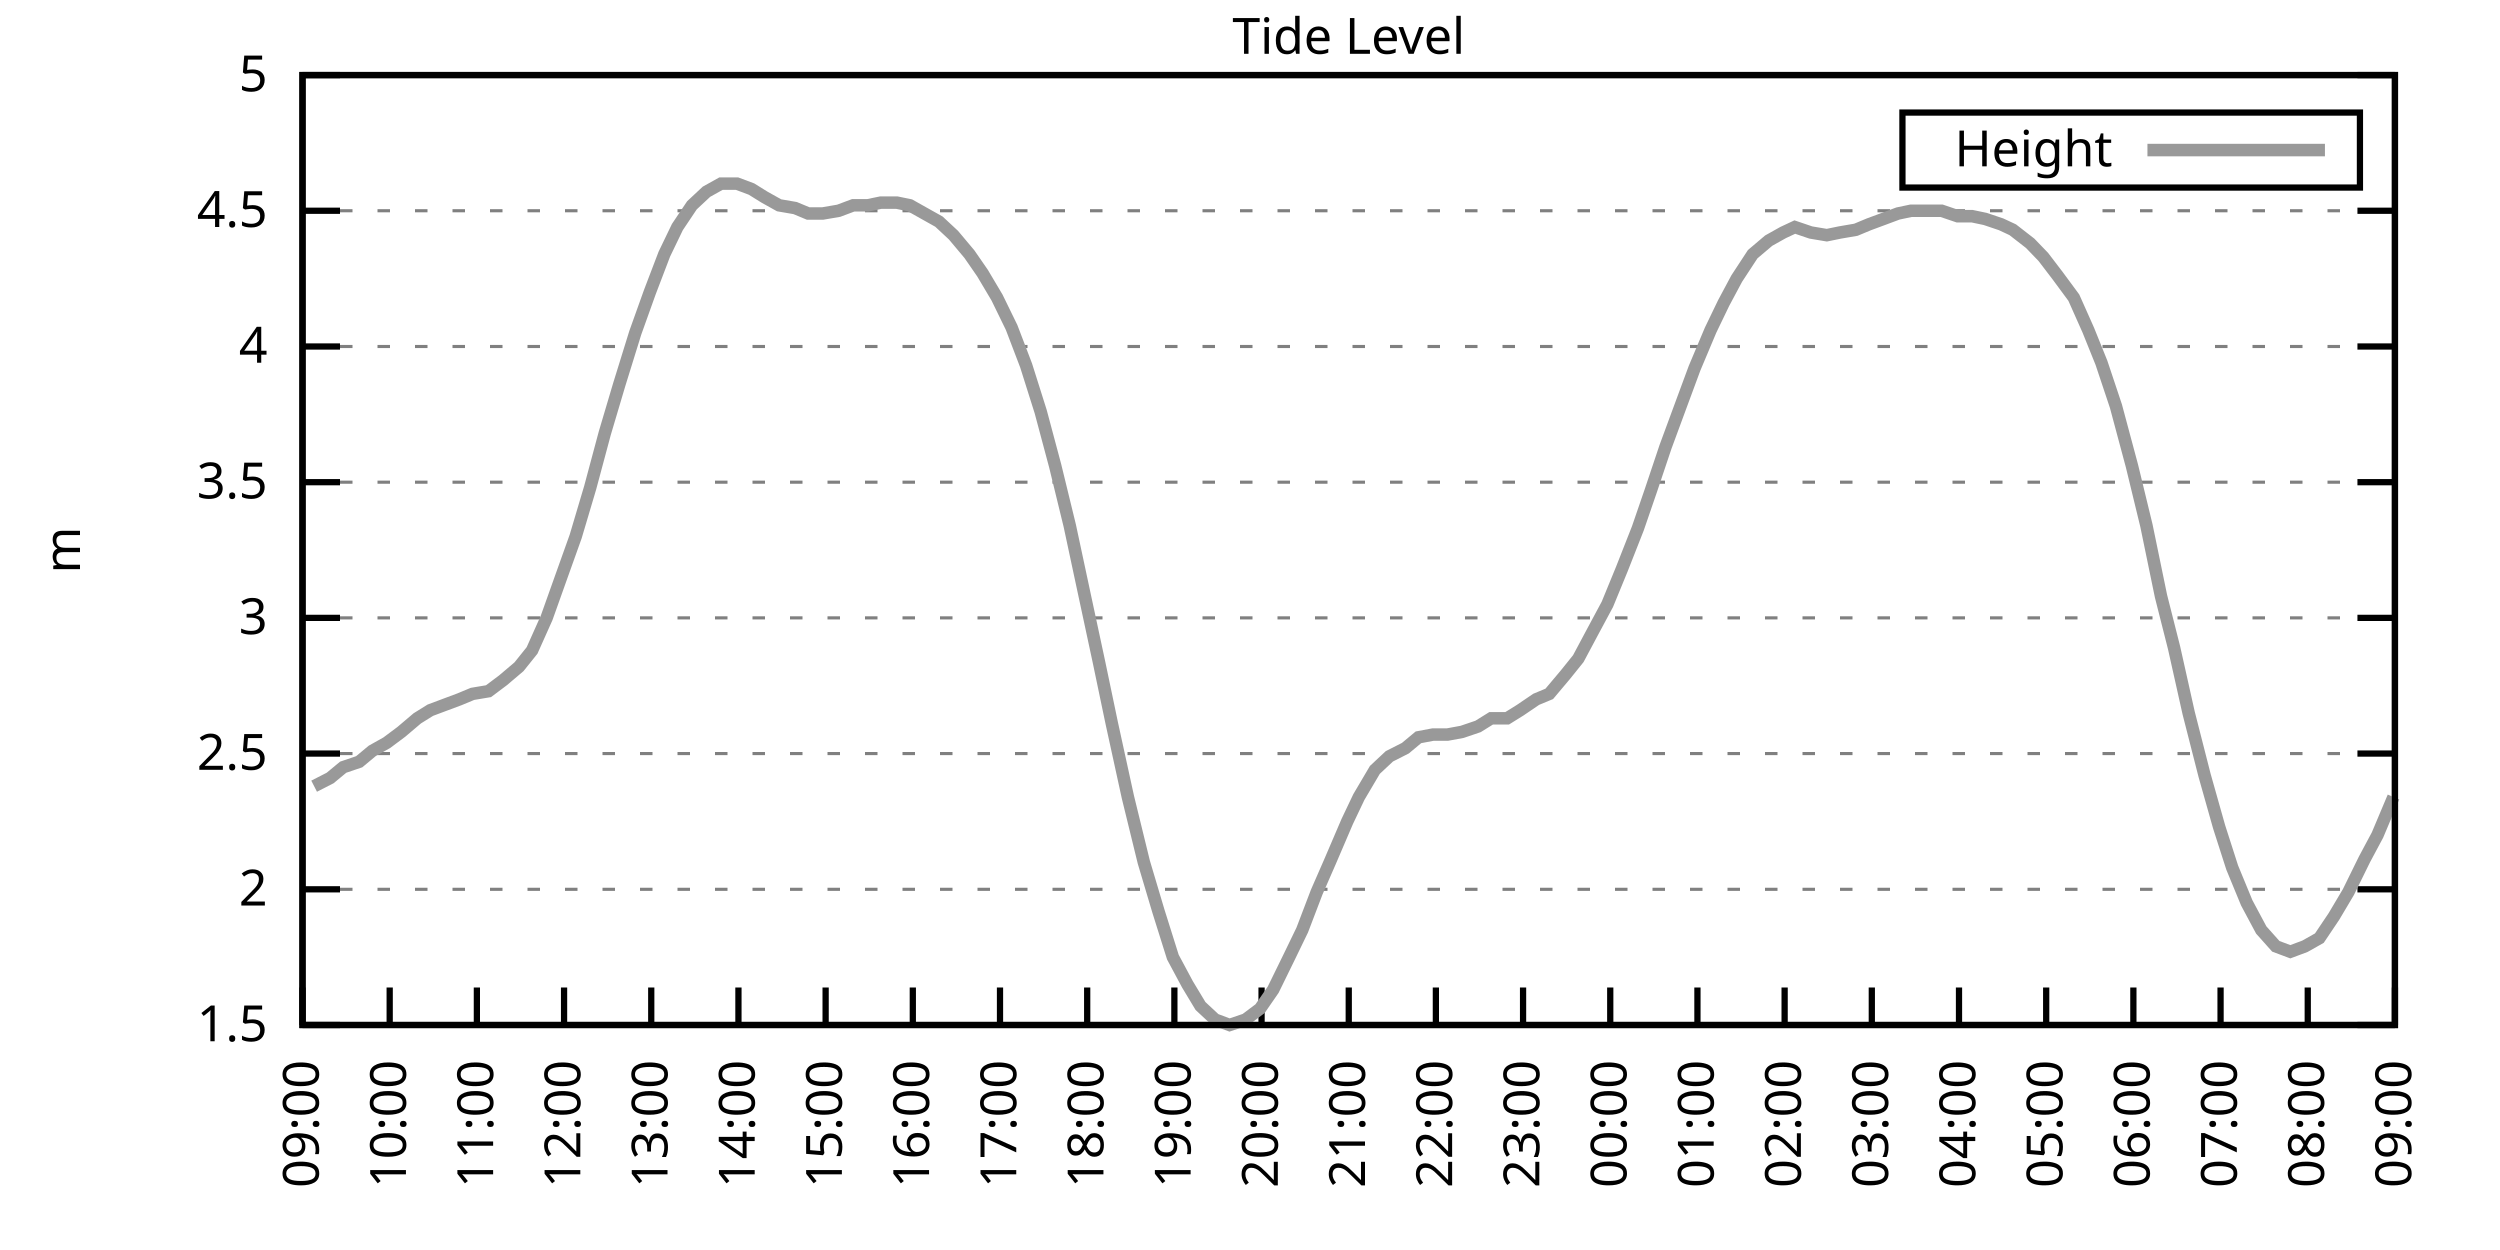
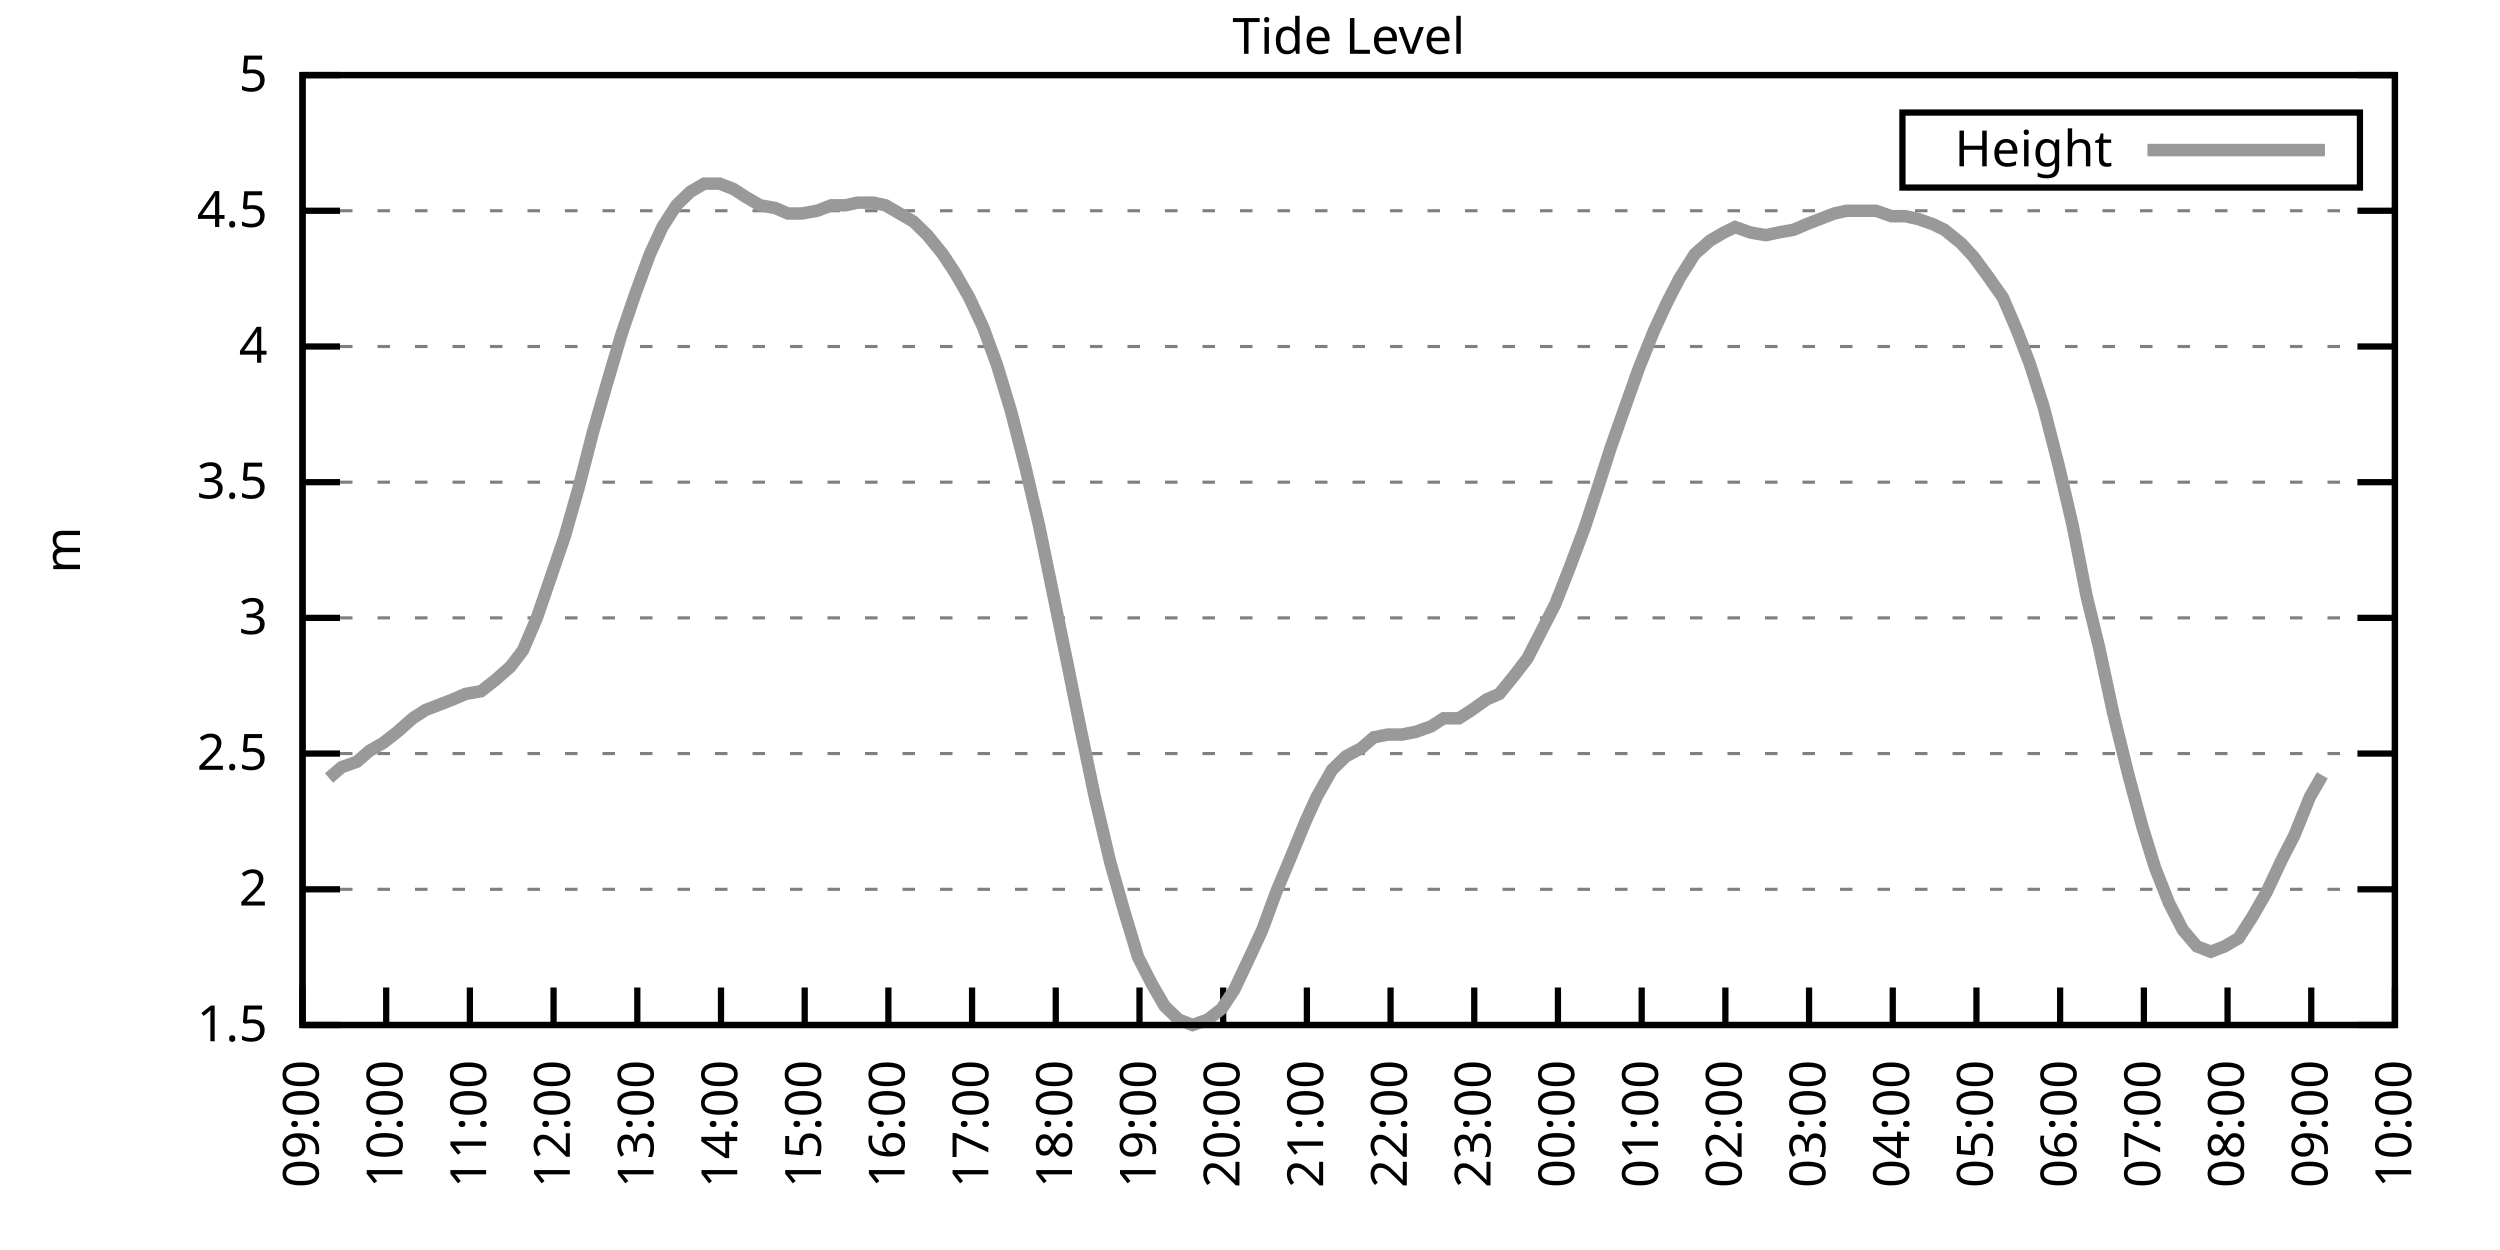
<svg xmlns="http://www.w3.org/2000/svg" xmlns:xlink="http://www.w3.org/1999/xlink" width="400" height="200" viewBox="0 0 400 200">
  <g id="gnuplot_canvas">
    <rect x="0" y="0" width="400" height="200" fill="none" />
    <defs>
      <circle id="gpDot" r="0.5" stroke-width="0.5" stroke="currentColor" />
      <path id="gpPt0" stroke-width="0.333" stroke="currentColor" d="M-1,0 h2 M0,-1 v2" />
      <path id="gpPt1" stroke-width="0.333" stroke="currentColor" d="M-1,-1 L1,1 M1,-1 L-1,1" />
      <path id="gpPt2" stroke-width="0.333" stroke="currentColor" d="M-1,0 L1,0 M0,-1 L0,1 M-1,-1 L1,1 M-1,1 L1,-1" />
      <rect id="gpPt3" stroke-width="0.333" stroke="currentColor" x="-1" y="-1" width="2" height="2" />
      <rect id="gpPt4" stroke-width="0.333" stroke="currentColor" fill="currentColor" x="-1" y="-1" width="2" height="2" />
      <circle id="gpPt5" stroke-width="0.333" stroke="currentColor" cx="0" cy="0" r="1" />
      <use xlink:href="#gpPt5" id="gpPt6" fill="currentColor" stroke="none" />
      <path id="gpPt7" stroke-width="0.333" stroke="currentColor" d="M0,-1.33 L-1.33,0.67 L1.33,0.67 z" />
      <use xlink:href="#gpPt7" id="gpPt8" fill="currentColor" stroke="none" />
      <use xlink:href="#gpPt7" id="gpPt9" stroke="currentColor" transform="rotate(180)" />
      <use xlink:href="#gpPt9" id="gpPt10" fill="currentColor" stroke="none" />
      <use xlink:href="#gpPt3" id="gpPt11" stroke="currentColor" transform="rotate(45)" />
      <use xlink:href="#gpPt11" id="gpPt12" fill="currentColor" stroke="none" />
      <path id="gpPt13" stroke-width="0.333" stroke="currentColor" d="M0,1.330 L1.265,0.411 L0.782,-1.067 L-0.782,-1.076 L-1.265,0.411 z" />
      <use xlink:href="#gpPt13" id="gpPt14" fill="currentColor" stroke="none" />
      <filter id="textbox" filterUnits="objectBoundingBox" x="0" y="0" height="1" width="1">
        <feFlood flood-color="white" flood-opacity="1" result="bgnd" />
        <feComposite in="SourceGraphic" in2="bgnd" operator="atop" />
      </filter>
      <filter id="greybox" filterUnits="objectBoundingBox" x="0" y="0" height="1" width="1">
        <feFlood flood-color="lightgrey" flood-opacity="1" result="grey" />
        <feComposite in="SourceGraphic" in2="grey" operator="atop" />
      </filter>
    </defs>
    <g fill="none" color="white" stroke="currentColor" stroke-width="1.00" stroke-linecap="butt" stroke-linejoin="miter">
</g>
    <g fill="none" color="black" stroke="currentColor" stroke-width="1.00" stroke-linecap="butt" stroke-linejoin="miter">
      <g stroke="none" shape-rendering="crispEdges">
        <polygon fill="rgb(255, 255, 255)" points="48.40,164.00 383.18,164.00 383.18,12.02 48.40,12.02 " />
      </g>
    </g>
    <g fill="none" color="black" stroke="currentColor" stroke-width="1.00" stroke-linecap="butt" stroke-linejoin="miter">
</g>
    <g fill="none" color="black" stroke="black" stroke-width="0.50" stroke-linecap="butt" stroke-linejoin="miter">
</g>
    <g fill="none" color="gray" stroke="currentColor" stroke-width="0.50" stroke-linecap="butt" stroke-linejoin="miter">
      <path stroke="gray" stroke-dasharray="2,4" class="gridline" d="M48.40,164.00 L383.19,164.00  " />
    </g>
    <g fill="none" color="gray" stroke="gray" stroke-width="1.00" stroke-linecap="butt" stroke-linejoin="miter">
</g>
    <g fill="none" color="black" stroke="currentColor" stroke-width="1.00" stroke-linecap="butt" stroke-linejoin="miter">
      <path stroke="black" d="M48.40,164.00 L54.40,164.00 M383.19,164.00 L377.19,164.00  " />
      <g transform="translate(42.80,166.60)" stroke="none" fill="black" font-family="Sans" font-size="8.00" text-anchor="end">
        <text>
          <tspan font-family="Sans"> 1.5</tspan>
        </text>
      </g>
    </g>
    <g fill="none" color="black" stroke="currentColor" stroke-width="1.00" stroke-linecap="butt" stroke-linejoin="miter">
</g>
    <g fill="none" color="black" stroke="black" stroke-width="0.50" stroke-linecap="butt" stroke-linejoin="miter">
</g>
    <g fill="none" color="gray" stroke="currentColor" stroke-width="0.50" stroke-linecap="butt" stroke-linejoin="miter">
      <path stroke="gray" stroke-dasharray="2,4" class="gridline" d="M48.40,142.29 L383.19,142.29  " />
    </g>
    <g fill="none" color="gray" stroke="gray" stroke-width="1.00" stroke-linecap="butt" stroke-linejoin="miter">
</g>
    <g fill="none" color="black" stroke="currentColor" stroke-width="1.00" stroke-linecap="butt" stroke-linejoin="miter">
      <path stroke="black" d="M48.40,142.29 L54.40,142.29 M383.19,142.29 L377.19,142.29  " />
      <g transform="translate(42.80,144.89)" stroke="none" fill="black" font-family="Sans" font-size="8.00" text-anchor="end">
        <text>
          <tspan font-family="Sans"> 2</tspan>
        </text>
      </g>
    </g>
    <g fill="none" color="black" stroke="currentColor" stroke-width="1.00" stroke-linecap="butt" stroke-linejoin="miter">
</g>
    <g fill="none" color="black" stroke="black" stroke-width="0.50" stroke-linecap="butt" stroke-linejoin="miter">
</g>
    <g fill="none" color="gray" stroke="currentColor" stroke-width="0.50" stroke-linecap="butt" stroke-linejoin="miter">
      <path stroke="gray" stroke-dasharray="2,4" class="gridline" d="M48.40,120.57 L383.19,120.57  " />
    </g>
    <g fill="none" color="gray" stroke="gray" stroke-width="1.00" stroke-linecap="butt" stroke-linejoin="miter">
</g>
    <g fill="none" color="black" stroke="currentColor" stroke-width="1.00" stroke-linecap="butt" stroke-linejoin="miter">
      <path stroke="black" d="M48.40,120.57 L54.40,120.57 M383.19,120.57 L377.19,120.57  " />
      <g transform="translate(42.80,123.17)" stroke="none" fill="black" font-family="Sans" font-size="8.00" text-anchor="end">
        <text>
          <tspan font-family="Sans"> 2.5</tspan>
        </text>
      </g>
    </g>
    <g fill="none" color="black" stroke="currentColor" stroke-width="1.00" stroke-linecap="butt" stroke-linejoin="miter">
</g>
    <g fill="none" color="black" stroke="black" stroke-width="0.50" stroke-linecap="butt" stroke-linejoin="miter">
</g>
    <g fill="none" color="gray" stroke="currentColor" stroke-width="0.50" stroke-linecap="butt" stroke-linejoin="miter">
      <path stroke="gray" stroke-dasharray="2,4" class="gridline" d="M48.40,98.86 L383.19,98.86  " />
    </g>
    <g fill="none" color="gray" stroke="gray" stroke-width="1.00" stroke-linecap="butt" stroke-linejoin="miter">
</g>
    <g fill="none" color="black" stroke="currentColor" stroke-width="1.00" stroke-linecap="butt" stroke-linejoin="miter">
      <path stroke="black" d="M48.40,98.86 L54.40,98.86 M383.19,98.86 L377.19,98.86  " />
      <g transform="translate(42.80,101.46)" stroke="none" fill="black" font-family="Sans" font-size="8.00" text-anchor="end">
        <text>
          <tspan font-family="Sans"> 3</tspan>
        </text>
      </g>
    </g>
    <g fill="none" color="black" stroke="currentColor" stroke-width="1.00" stroke-linecap="butt" stroke-linejoin="miter">
</g>
    <g fill="none" color="black" stroke="black" stroke-width="0.50" stroke-linecap="butt" stroke-linejoin="miter">
</g>
    <g fill="none" color="gray" stroke="currentColor" stroke-width="0.50" stroke-linecap="butt" stroke-linejoin="miter">
      <path stroke="gray" stroke-dasharray="2,4" class="gridline" d="M48.40,77.15 L383.19,77.15  " />
    </g>
    <g fill="none" color="gray" stroke="gray" stroke-width="1.00" stroke-linecap="butt" stroke-linejoin="miter">
</g>
    <g fill="none" color="black" stroke="currentColor" stroke-width="1.00" stroke-linecap="butt" stroke-linejoin="miter">
      <path stroke="black" d="M48.40,77.15 L54.40,77.15 M383.19,77.15 L377.19,77.15  " />
      <g transform="translate(42.80,79.75)" stroke="none" fill="black" font-family="Sans" font-size="8.00" text-anchor="end">
        <text>
          <tspan font-family="Sans"> 3.5</tspan>
        </text>
      </g>
    </g>
    <g fill="none" color="black" stroke="currentColor" stroke-width="1.00" stroke-linecap="butt" stroke-linejoin="miter">
</g>
    <g fill="none" color="black" stroke="black" stroke-width="0.50" stroke-linecap="butt" stroke-linejoin="miter">
</g>
    <g fill="none" color="gray" stroke="currentColor" stroke-width="0.50" stroke-linecap="butt" stroke-linejoin="miter">
      <path stroke="gray" stroke-dasharray="2,4" class="gridline" d="M48.40,55.44 L383.19,55.44  " />
    </g>
    <g fill="none" color="gray" stroke="gray" stroke-width="1.00" stroke-linecap="butt" stroke-linejoin="miter">
</g>
    <g fill="none" color="black" stroke="currentColor" stroke-width="1.00" stroke-linecap="butt" stroke-linejoin="miter">
      <path stroke="black" d="M48.40,55.44 L54.40,55.44 M383.19,55.44 L377.19,55.44  " />
      <g transform="translate(42.80,58.04)" stroke="none" fill="black" font-family="Sans" font-size="8.00" text-anchor="end">
        <text>
          <tspan font-family="Sans"> 4</tspan>
        </text>
      </g>
    </g>
    <g fill="none" color="black" stroke="currentColor" stroke-width="1.00" stroke-linecap="butt" stroke-linejoin="miter">
</g>
    <g fill="none" color="black" stroke="black" stroke-width="0.50" stroke-linecap="butt" stroke-linejoin="miter">
</g>
    <g fill="none" color="gray" stroke="currentColor" stroke-width="0.50" stroke-linecap="butt" stroke-linejoin="miter">
      <path stroke="gray" stroke-dasharray="2,4" class="gridline" d="M48.40,33.72 L383.19,33.72  " />
    </g>
    <g fill="none" color="gray" stroke="gray" stroke-width="1.00" stroke-linecap="butt" stroke-linejoin="miter">
</g>
    <g fill="none" color="black" stroke="currentColor" stroke-width="1.00" stroke-linecap="butt" stroke-linejoin="miter">
      <path stroke="black" d="M48.40,33.72 L54.40,33.72 M383.19,33.72 L377.19,33.72  " />
      <g transform="translate(42.80,36.32)" stroke="none" fill="black" font-family="Sans" font-size="8.00" text-anchor="end">
        <text>
          <tspan font-family="Sans"> 4.5</tspan>
        </text>
      </g>
    </g>
    <g fill="none" color="black" stroke="currentColor" stroke-width="1.00" stroke-linecap="butt" stroke-linejoin="miter">
</g>
    <g fill="none" color="black" stroke="black" stroke-width="0.50" stroke-linecap="butt" stroke-linejoin="miter">
</g>
    <g fill="none" color="gray" stroke="currentColor" stroke-width="0.50" stroke-linecap="butt" stroke-linejoin="miter">
      <path stroke="gray" stroke-dasharray="2,4" class="gridline" d="M48.40,12.01 L383.19,12.01  " />
    </g>
    <g fill="none" color="gray" stroke="gray" stroke-width="1.00" stroke-linecap="butt" stroke-linejoin="miter">
</g>
    <g fill="none" color="black" stroke="currentColor" stroke-width="1.00" stroke-linecap="butt" stroke-linejoin="miter">
      <path stroke="black" d="M48.40,12.01 L54.40,12.01 M383.19,12.01 L377.19,12.01  " />
      <g transform="translate(42.80,14.61)" stroke="none" fill="black" font-family="Sans" font-size="8.00" text-anchor="end">
        <text>
          <tspan font-family="Sans"> 5</tspan>
        </text>
      </g>
    </g>
    <g fill="none" color="black" stroke="currentColor" stroke-width="1.00" stroke-linecap="butt" stroke-linejoin="miter">
      <path stroke="black" d="M48.40,164.00 L48.40,158.00  " />
      <g transform="translate(51.00,169.60) rotate(270.00)" stroke="none" fill="black" font-family="Sans" font-size="8.00" text-anchor="end">
        <text>
          <tspan font-family="Sans">09:00</tspan>
        </text>
      </g>
    </g>
    <g fill="none" color="black" stroke="currentColor" stroke-width="1.00" stroke-linecap="butt" stroke-linejoin="miter">
-       <path stroke="black" d="M62.35,164.00 L62.35,158.00  " />
-       <g transform="translate(64.95,169.60) rotate(270.00)" stroke="none" fill="black" font-family="Sans" font-size="8.00" text-anchor="end">
+       <path stroke="black" d="M61.79,164.00 L61.79,158.00  " />
+       <g transform="translate(64.39,169.60) rotate(270.00)" stroke="none" fill="black" font-family="Sans" font-size="8.00" text-anchor="end">
        <text>
          <tspan font-family="Sans">10:00</tspan>
        </text>
      </g>
    </g>
    <g fill="none" color="black" stroke="currentColor" stroke-width="1.00" stroke-linecap="butt" stroke-linejoin="miter">
-       <path stroke="black" d="M76.30,164.00 L76.30,158.00  " />
-       <g transform="translate(78.90,169.60) rotate(270.00)" stroke="none" fill="black" font-family="Sans" font-size="8.00" text-anchor="end">
+       <path stroke="black" d="M75.18,164.00 L75.18,158.00  " />
+       <g transform="translate(77.78,169.60) rotate(270.00)" stroke="none" fill="black" font-family="Sans" font-size="8.00" text-anchor="end">
        <text>
          <tspan font-family="Sans">11:00</tspan>
        </text>
      </g>
    </g>
    <g fill="none" color="black" stroke="currentColor" stroke-width="1.00" stroke-linecap="butt" stroke-linejoin="miter">
-       <path stroke="black" d="M90.25,164.00 L90.25,158.00  " />
-       <g transform="translate(92.85,169.60) rotate(270.00)" stroke="none" fill="black" font-family="Sans" font-size="8.00" text-anchor="end">
+       <path stroke="black" d="M88.57,164.00 L88.57,158.00  " />
+       <g transform="translate(91.17,169.60) rotate(270.00)" stroke="none" fill="black" font-family="Sans" font-size="8.00" text-anchor="end">
        <text>
          <tspan font-family="Sans">12:00</tspan>
        </text>
      </g>
    </g>
    <g fill="none" color="black" stroke="currentColor" stroke-width="1.00" stroke-linecap="butt" stroke-linejoin="miter">
-       <path stroke="black" d="M104.20,164.00 L104.20,158.00  " />
-       <g transform="translate(106.80,169.60) rotate(270.00)" stroke="none" fill="black" font-family="Sans" font-size="8.00" text-anchor="end">
+       <path stroke="black" d="M101.97,164.00 L101.97,158.00  " />
+       <g transform="translate(104.57,169.60) rotate(270.00)" stroke="none" fill="black" font-family="Sans" font-size="8.00" text-anchor="end">
        <text>
          <tspan font-family="Sans">13:00</tspan>
        </text>
      </g>
    </g>
    <g fill="none" color="black" stroke="currentColor" stroke-width="1.00" stroke-linecap="butt" stroke-linejoin="miter">
-       <path stroke="black" d="M118.15,164.00 L118.15,158.00  " />
-       <g transform="translate(120.75,169.60) rotate(270.00)" stroke="none" fill="black" font-family="Sans" font-size="8.00" text-anchor="end">
+       <path stroke="black" d="M115.36,164.00 L115.36,158.00  " />
+       <g transform="translate(117.96,169.60) rotate(270.00)" stroke="none" fill="black" font-family="Sans" font-size="8.00" text-anchor="end">
        <text>
          <tspan font-family="Sans">14:00</tspan>
        </text>
      </g>
    </g>
    <g fill="none" color="black" stroke="currentColor" stroke-width="1.00" stroke-linecap="butt" stroke-linejoin="miter">
-       <path stroke="black" d="M132.10,164.00 L132.10,158.00  " />
-       <g transform="translate(134.70,169.60) rotate(270.00)" stroke="none" fill="black" font-family="Sans" font-size="8.00" text-anchor="end">
+       <path stroke="black" d="M128.75,164.00 L128.75,158.00  " />
+       <g transform="translate(131.35,169.60) rotate(270.00)" stroke="none" fill="black" font-family="Sans" font-size="8.00" text-anchor="end">
        <text>
          <tspan font-family="Sans">15:00</tspan>
        </text>
      </g>
    </g>
    <g fill="none" color="black" stroke="currentColor" stroke-width="1.00" stroke-linecap="butt" stroke-linejoin="miter">
-       <path stroke="black" d="M146.05,164.00 L146.05,158.00  " />
-       <g transform="translate(148.65,169.60) rotate(270.00)" stroke="none" fill="black" font-family="Sans" font-size="8.00" text-anchor="end">
+       <path stroke="black" d="M142.14,164.00 L142.14,158.00  " />
+       <g transform="translate(144.74,169.60) rotate(270.00)" stroke="none" fill="black" font-family="Sans" font-size="8.00" text-anchor="end">
        <text>
          <tspan font-family="Sans">16:00</tspan>
        </text>
      </g>
    </g>
    <g fill="none" color="black" stroke="currentColor" stroke-width="1.00" stroke-linecap="butt" stroke-linejoin="miter">
-       <path stroke="black" d="M160.00,164.00 L160.00,158.00  " />
-       <g transform="translate(162.60,169.60) rotate(270.00)" stroke="none" fill="black" font-family="Sans" font-size="8.00" text-anchor="end">
+       <path stroke="black" d="M155.53,164.00 L155.53,158.00  " />
+       <g transform="translate(158.13,169.60) rotate(270.00)" stroke="none" fill="black" font-family="Sans" font-size="8.00" text-anchor="end">
        <text>
          <tspan font-family="Sans">17:00</tspan>
        </text>
      </g>
    </g>
    <g fill="none" color="black" stroke="currentColor" stroke-width="1.00" stroke-linecap="butt" stroke-linejoin="miter">
-       <path stroke="black" d="M173.95,164.00 L173.95,158.00  " />
-       <g transform="translate(176.55,169.60) rotate(270.00)" stroke="none" fill="black" font-family="Sans" font-size="8.00" text-anchor="end">
+       <path stroke="black" d="M168.92,164.00 L168.92,158.00  " />
+       <g transform="translate(171.52,169.60) rotate(270.00)" stroke="none" fill="black" font-family="Sans" font-size="8.00" text-anchor="end">
        <text>
          <tspan font-family="Sans">18:00</tspan>
        </text>
      </g>
    </g>
    <g fill="none" color="black" stroke="currentColor" stroke-width="1.00" stroke-linecap="butt" stroke-linejoin="miter">
-       <path stroke="black" d="M187.90,164.00 L187.90,158.00  " />
-       <g transform="translate(190.50,169.60) rotate(270.00)" stroke="none" fill="black" font-family="Sans" font-size="8.00" text-anchor="end">
+       <path stroke="black" d="M182.32,164.00 L182.32,158.00  " />
+       <g transform="translate(184.92,169.60) rotate(270.00)" stroke="none" fill="black" font-family="Sans" font-size="8.00" text-anchor="end">
        <text>
          <tspan font-family="Sans">19:00</tspan>
        </text>
      </g>
    </g>
    <g fill="none" color="black" stroke="currentColor" stroke-width="1.00" stroke-linecap="butt" stroke-linejoin="miter">
-       <path stroke="black" d="M201.85,164.00 L201.85,158.00  " />
-       <g transform="translate(204.45,169.60) rotate(270.00)" stroke="none" fill="black" font-family="Sans" font-size="8.00" text-anchor="end">
+       <path stroke="black" d="M195.71,164.00 L195.71,158.00  " />
+       <g transform="translate(198.31,169.60) rotate(270.00)" stroke="none" fill="black" font-family="Sans" font-size="8.00" text-anchor="end">
        <text>
          <tspan font-family="Sans">20:00</tspan>
        </text>
      </g>
    </g>
    <g fill="none" color="black" stroke="currentColor" stroke-width="1.00" stroke-linecap="butt" stroke-linejoin="miter">
-       <path stroke="black" d="M215.80,164.00 L215.80,158.00  " />
-       <g transform="translate(218.40,169.60) rotate(270.00)" stroke="none" fill="black" font-family="Sans" font-size="8.00" text-anchor="end">
+       <path stroke="black" d="M209.10,164.00 L209.10,158.00  " />
+       <g transform="translate(211.70,169.60) rotate(270.00)" stroke="none" fill="black" font-family="Sans" font-size="8.00" text-anchor="end">
        <text>
          <tspan font-family="Sans">21:00</tspan>
        </text>
      </g>
    </g>
    <g fill="none" color="black" stroke="currentColor" stroke-width="1.00" stroke-linecap="butt" stroke-linejoin="miter">
-       <path stroke="black" d="M229.74,164.00 L229.74,158.00  " />
-       <g transform="translate(232.34,169.60) rotate(270.00)" stroke="none" fill="black" font-family="Sans" font-size="8.00" text-anchor="end">
+       <path stroke="black" d="M222.49,164.00 L222.49,158.00  " />
+       <g transform="translate(225.09,169.60) rotate(270.00)" stroke="none" fill="black" font-family="Sans" font-size="8.00" text-anchor="end">
        <text>
          <tspan font-family="Sans">22:00</tspan>
        </text>
      </g>
    </g>
    <g fill="none" color="black" stroke="currentColor" stroke-width="1.00" stroke-linecap="butt" stroke-linejoin="miter">
-       <path stroke="black" d="M243.69,164.00 L243.69,158.00  " />
-       <g transform="translate(246.29,169.60) rotate(270.00)" stroke="none" fill="black" font-family="Sans" font-size="8.00" text-anchor="end">
+       <path stroke="black" d="M235.88,164.00 L235.88,158.00  " />
+       <g transform="translate(238.48,169.60) rotate(270.00)" stroke="none" fill="black" font-family="Sans" font-size="8.00" text-anchor="end">
        <text>
          <tspan font-family="Sans">23:00</tspan>
        </text>
      </g>
    </g>
    <g fill="none" color="black" stroke="currentColor" stroke-width="1.00" stroke-linecap="butt" stroke-linejoin="miter">
-       <path stroke="black" d="M257.64,164.00 L257.64,158.00  " />
-       <g transform="translate(260.24,169.60) rotate(270.00)" stroke="none" fill="black" font-family="Sans" font-size="8.00" text-anchor="end">
+       <path stroke="black" d="M249.27,164.00 L249.27,158.00  " />
+       <g transform="translate(251.87,169.60) rotate(270.00)" stroke="none" fill="black" font-family="Sans" font-size="8.00" text-anchor="end">
        <text>
          <tspan font-family="Sans">00:00</tspan>
        </text>
      </g>
    </g>
    <g fill="none" color="black" stroke="currentColor" stroke-width="1.00" stroke-linecap="butt" stroke-linejoin="miter">
-       <path stroke="black" d="M271.59,164.00 L271.59,158.00  " />
-       <g transform="translate(274.19,169.60) rotate(270.00)" stroke="none" fill="black" font-family="Sans" font-size="8.00" text-anchor="end">
+       <path stroke="black" d="M262.67,164.00 L262.67,158.00  " />
+       <g transform="translate(265.27,169.60) rotate(270.00)" stroke="none" fill="black" font-family="Sans" font-size="8.00" text-anchor="end">
        <text>
          <tspan font-family="Sans">01:00</tspan>
        </text>
      </g>
    </g>
    <g fill="none" color="black" stroke="currentColor" stroke-width="1.00" stroke-linecap="butt" stroke-linejoin="miter">
-       <path stroke="black" d="M285.54,164.00 L285.54,158.00  " />
-       <g transform="translate(288.14,169.60) rotate(270.00)" stroke="none" fill="black" font-family="Sans" font-size="8.00" text-anchor="end">
+       <path stroke="black" d="M276.06,164.00 L276.06,158.00  " />
+       <g transform="translate(278.66,169.60) rotate(270.00)" stroke="none" fill="black" font-family="Sans" font-size="8.00" text-anchor="end">
        <text>
          <tspan font-family="Sans">02:00</tspan>
        </text>
      </g>
    </g>
    <g fill="none" color="black" stroke="currentColor" stroke-width="1.00" stroke-linecap="butt" stroke-linejoin="miter">
-       <path stroke="black" d="M299.49,164.00 L299.49,158.00  " />
-       <g transform="translate(302.09,169.60) rotate(270.00)" stroke="none" fill="black" font-family="Sans" font-size="8.00" text-anchor="end">
+       <path stroke="black" d="M289.45,164.00 L289.45,158.00  " />
+       <g transform="translate(292.05,169.60) rotate(270.00)" stroke="none" fill="black" font-family="Sans" font-size="8.00" text-anchor="end">
        <text>
          <tspan font-family="Sans">03:00</tspan>
        </text>
      </g>
    </g>
    <g fill="none" color="black" stroke="currentColor" stroke-width="1.00" stroke-linecap="butt" stroke-linejoin="miter">
-       <path stroke="black" d="M313.44,164.00 L313.44,158.00  " />
-       <g transform="translate(316.04,169.60) rotate(270.00)" stroke="none" fill="black" font-family="Sans" font-size="8.00" text-anchor="end">
+       <path stroke="black" d="M302.84,164.00 L302.84,158.00  " />
+       <g transform="translate(305.44,169.60) rotate(270.00)" stroke="none" fill="black" font-family="Sans" font-size="8.00" text-anchor="end">
        <text>
          <tspan font-family="Sans">04:00</tspan>
        </text>
      </g>
    </g>
    <g fill="none" color="black" stroke="currentColor" stroke-width="1.00" stroke-linecap="butt" stroke-linejoin="miter">
-       <path stroke="black" d="M327.39,164.00 L327.39,158.00  " />
-       <g transform="translate(329.99,169.60) rotate(270.00)" stroke="none" fill="black" font-family="Sans" font-size="8.00" text-anchor="end">
+       <path stroke="black" d="M316.23,164.00 L316.23,158.00  " />
+       <g transform="translate(318.83,169.60) rotate(270.00)" stroke="none" fill="black" font-family="Sans" font-size="8.00" text-anchor="end">
        <text>
          <tspan font-family="Sans">05:00</tspan>
        </text>
      </g>
    </g>
    <g fill="none" color="black" stroke="currentColor" stroke-width="1.00" stroke-linecap="butt" stroke-linejoin="miter">
-       <path stroke="black" d="M341.34,164.00 L341.34,158.00  " />
-       <g transform="translate(343.94,169.60) rotate(270.00)" stroke="none" fill="black" font-family="Sans" font-size="8.00" text-anchor="end">
+       <path stroke="black" d="M329.62,164.00 L329.62,158.00  " />
+       <g transform="translate(332.22,169.60) rotate(270.00)" stroke="none" fill="black" font-family="Sans" font-size="8.00" text-anchor="end">
        <text>
          <tspan font-family="Sans">06:00</tspan>
        </text>
      </g>
    </g>
    <g fill="none" color="black" stroke="currentColor" stroke-width="1.00" stroke-linecap="butt" stroke-linejoin="miter">
-       <path stroke="black" d="M355.29,164.00 L355.29,158.00  " />
-       <g transform="translate(357.89,169.60) rotate(270.00)" stroke="none" fill="black" font-family="Sans" font-size="8.00" text-anchor="end">
+       <path stroke="black" d="M343.02,164.00 L343.02,158.00  " />
+       <g transform="translate(345.62,169.60) rotate(270.00)" stroke="none" fill="black" font-family="Sans" font-size="8.00" text-anchor="end">
        <text>
          <tspan font-family="Sans">07:00</tspan>
        </text>
      </g>
    </g>
    <g fill="none" color="black" stroke="currentColor" stroke-width="1.00" stroke-linecap="butt" stroke-linejoin="miter">
-       <path stroke="black" d="M369.24,164.00 L369.24,158.00  " />
-       <g transform="translate(371.84,169.60) rotate(270.00)" stroke="none" fill="black" font-family="Sans" font-size="8.00" text-anchor="end">
+       <path stroke="black" d="M356.41,164.00 L356.41,158.00  " />
+       <g transform="translate(359.01,169.60) rotate(270.00)" stroke="none" fill="black" font-family="Sans" font-size="8.00" text-anchor="end">
        <text>
          <tspan font-family="Sans">08:00</tspan>
+         </text>
+       </g>
+     </g>
+     <g fill="none" color="black" stroke="currentColor" stroke-width="1.00" stroke-linecap="butt" stroke-linejoin="miter">
+       <path stroke="black" d="M369.80,164.00 L369.80,158.00  " />
+       <g transform="translate(372.40,169.60) rotate(270.00)" stroke="none" fill="black" font-family="Sans" font-size="8.00" text-anchor="end">
+         <text>
+           <tspan font-family="Sans">09:00</tspan>
        </text>
      </g>
    </g>
    <g fill="none" color="black" stroke="currentColor" stroke-width="1.00" stroke-linecap="butt" stroke-linejoin="miter">
      <path stroke="black" d="M383.19,164.00 L383.19,158.00  " />
      <g transform="translate(385.79,169.60) rotate(270.00)" stroke="none" fill="black" font-family="Sans" font-size="8.00" text-anchor="end">
        <text>
-           <tspan font-family="Sans">09:00</tspan>
+           <tspan font-family="Sans">10:00</tspan>
        </text>
      </g>
    </g>
    <g fill="none" color="black" stroke="currentColor" stroke-width="1.00" stroke-linecap="butt" stroke-linejoin="miter">
</g>
    <g fill="none" color="black" stroke="currentColor" stroke-width="1.00" stroke-linecap="butt" stroke-linejoin="miter">
      <path stroke="black" d="M48.40,12.01 L48.40,164.00 L383.19,164.00 L383.19,12.01 L48.40,12.01 Z  " />
    </g>
    <g fill="none" color="black" stroke="currentColor" stroke-width="1.00" stroke-linecap="butt" stroke-linejoin="miter">
</g>
    <g fill="none" color="black" stroke="currentColor" stroke-width="1.00" stroke-linecap="butt" stroke-linejoin="miter">
      <path stroke="black" d="M304.39,30.01 L304.39,18.01 L377.59,18.01 L377.59,30.01 L304.39,30.01 Z  " />
    </g>
    <g id="Tide_level_plot_1">
      <g fill="none" color="white" stroke="black" stroke-width="2.00" stroke-linecap="butt" stroke-linejoin="miter">
</g>
      <g fill="none" color="black" stroke="currentColor" stroke-width="2.00" stroke-linecap="butt" stroke-linejoin="miter">
        <g transform="translate(337.99,26.61)" stroke="none" fill="black" font-family="Sans" font-size="8.00" text-anchor="end">
          <text>
            <tspan font-family="Sans">Height</tspan>
          </text>
        </g>
      </g>
      <g fill="none" color="black" stroke="currentColor" stroke-width="2.00" stroke-linecap="butt" stroke-linejoin="miter">
-         <path stroke="rgb(153, 153, 153)" d="M343.59,24.01 L371.99,24.01 M50.26,125.79 L52.82,124.48 L54.91,122.75 L57.47,121.88 L59.56,120.14 L61.88,118.84   L64.21,117.10 L66.77,114.93 L68.86,113.63 L71.18,112.76 L73.51,111.89 L75.60,111.02 L78.16,110.59 L80.48,108.85   L83.04,106.68 L85.13,104.07 L87.46,98.86 L89.78,92.35 L92.11,85.83 L94.43,78.02 L96.76,69.33 L99.08,61.52   L101.64,53.26 L103.97,46.75 L106.29,40.67 L108.38,36.33 L110.71,32.85 L113.03,30.68 L115.36,29.38 L117.92,29.38   L120.24,30.25 L122.33,31.55 L124.66,32.85 L127.22,33.29 L129.31,34.16 L131.63,34.16 L134.19,33.72 L136.51,32.85   L138.84,32.85 L140.93,32.42 L143.49,32.42 L145.58,32.85 L147.91,34.16 L150.23,35.46 L152.56,37.63 L155.11,40.67   L157.21,43.71 L159.53,47.62 L161.86,52.40 L164.18,58.48 L166.51,65.86 L168.83,74.54 L171.16,84.10 L173.48,94.95   L175.81,105.81 L177.90,115.80 L180.46,127.52 L183.01,137.94 L185.34,145.76 L187.66,153.14 L189.99,157.49 L192.08,160.96   L194.41,163.13 L196.73,164.00 L199.29,163.13 L201.61,161.39 L203.71,158.35 L206.26,153.14 L208.36,148.80 L210.68,142.72   L212.77,137.94 L215.56,131.43 L217.42,127.52 L219.98,123.18 L222.30,121.01 L224.86,119.71 L226.95,117.97 L229.28,117.53   L231.60,117.53 L233.93,117.10 L236.49,116.23 L238.58,114.93 L241.14,114.93 L243.23,113.63 L245.79,111.89 L247.88,111.02   L250.44,107.98 L252.53,105.38 L254.85,101.03 L257.18,96.69 L259.50,91.04 L262.06,84.53 L264.15,78.45 L266.48,71.50   L269.04,64.56 L271.13,58.91 L273.69,52.83 L275.78,48.49 L277.87,44.58 L280.43,40.67 L282.99,38.50 L285.31,37.20   L287.17,36.33 L289.73,37.20 L292.29,37.63 L294.38,37.20 L296.94,36.76 L299.03,35.89 L301.35,35.03 L303.68,34.16   L305.77,33.72 L308.33,33.72 L310.65,33.72 L313.21,34.59 L315.53,34.59 L317.63,35.03 L320.18,35.89 L322.04,36.76   L324.83,38.93 L326.93,41.11 L329.25,44.15 L331.81,47.62 L334.13,52.83 L336.23,58.04 L338.55,64.99 L341.11,74.54   L343.43,84.10 L345.76,95.39 L347.85,103.64 L350.18,114.06 L352.73,124.05 L355.06,132.30 L357.15,138.81 L359.48,144.46   L361.80,148.80 L364.13,151.41 L366.45,152.28 L368.78,151.41 L371.10,150.10 L373.43,146.63 L375.75,142.72 L378.31,137.51   L380.40,133.60 L382.96,127.52  " />
+         <path stroke="rgb(153, 153, 153)" d="M343.59,24.01 L371.99,24.01 M52.64,124.48 L54.65,122.75 L57.10,121.88 L59.11,120.14 L61.35,118.84 L63.58,117.10   L66.03,114.93 L68.04,113.63 L70.27,112.76 L72.50,111.89 L74.51,111.02 L76.97,110.59 L79.20,108.85 L81.66,106.68   L83.66,104.07 L85.90,98.86 L88.13,92.35 L90.36,85.83 L92.59,78.02 L94.82,69.33 L97.06,61.52 L99.51,53.26   L101.74,46.75 L103.98,40.67 L105.98,36.33 L108.22,32.85 L110.45,30.68 L112.68,29.38 L115.13,29.38 L117.37,30.25   L119.38,31.55 L121.61,32.85 L124.06,33.29 L126.07,34.16 L128.30,34.16 L130.76,33.72 L132.99,32.85 L135.22,32.85   L137.23,32.42 L139.69,32.42 L141.69,32.85 L143.93,34.16 L146.16,35.46 L148.39,37.63 L150.85,40.67 L152.85,43.71   L155.09,47.62 L157.32,52.40 L159.55,58.48 L161.78,65.86 L164.01,74.54 L166.25,84.10 L168.48,94.95 L170.71,105.81   L172.72,115.80 L175.17,127.52 L177.63,137.94 L179.86,145.76 L182.09,153.14 L184.32,157.49 L186.33,160.96 L188.57,163.13   L190.80,164.00 L193.25,163.13 L195.48,161.39 L197.49,158.35 L199.95,153.14 L201.96,148.80 L204.19,142.72 L206.20,137.94   L208.88,131.43 L210.66,127.52 L213.12,123.18 L215.35,121.01 L217.80,119.71 L219.81,117.97 L222.04,117.53 L224.28,117.53   L226.51,117.10 L228.96,116.23 L230.97,114.93 L233.43,114.93 L235.44,113.63 L237.89,111.89 L239.90,111.02 L242.36,107.98   L244.36,105.38 L246.60,101.03 L248.83,96.69 L251.06,91.04 L253.51,84.53 L255.52,78.45 L257.76,71.50 L260.21,64.56   L262.22,58.91 L264.67,52.83 L266.68,48.49 L268.69,44.58 L271.15,40.67 L273.60,38.50 L275.83,37.20 L277.62,36.33   L280.07,37.20 L282.53,37.63 L284.54,37.20 L286.99,36.76 L289.00,35.89 L291.23,35.03 L293.47,34.16 L295.48,33.72   L297.93,33.72 L300.16,33.72 L302.62,34.59 L304.85,34.59 L306.86,35.03 L309.31,35.89 L311.10,36.76 L313.78,38.93   L315.79,41.11 L318.02,44.15 L320.47,47.62 L322.70,52.83 L324.71,58.04 L326.95,64.99 L329.40,74.54 L331.63,84.10   L333.86,95.39 L335.87,103.64 L338.10,114.06 L340.56,124.05 L342.79,132.30 L344.80,138.81 L347.03,144.46 L349.26,148.80   L351.50,151.41 L353.73,152.28 L355.96,151.41 L358.19,150.10 L360.42,146.63 L362.66,142.72 L365.11,137.51 L367.12,133.60   L369.58,127.52 L371.58,124.05  " />
      </g>
    </g>
    <g fill="none" color="black" stroke="currentColor" stroke-width="2.00" stroke-linecap="butt" stroke-linejoin="miter">
</g>
    <g fill="none" color="black" stroke="black" stroke-width="1.00" stroke-linecap="butt" stroke-linejoin="miter">
</g>
    <g fill="none" color="black" stroke="currentColor" stroke-width="1.00" stroke-linecap="butt" stroke-linejoin="miter">
      <path stroke="black" d="M48.40,12.01 L48.40,164.00 L383.19,164.00 L383.19,12.01 L48.40,12.01 Z  " />
      <g transform="translate(12.80,88.01) rotate(270.00)" stroke="none" fill="black" font-family="Sans" font-size="8.00" text-anchor="middle">
        <text>
          <tspan font-family="Sans">m</tspan>
        </text>
      </g>
    </g>
    <g fill="none" color="black" stroke="currentColor" stroke-width="1.00" stroke-linecap="butt" stroke-linejoin="miter">
</g>
    <g fill="none" color="black" stroke="currentColor" stroke-width="1.00" stroke-linecap="butt" stroke-linejoin="miter">
      <g transform="translate(215.79,8.61)" stroke="none" fill="black" font-family="Sans" font-size="8.00" text-anchor="middle">
        <text>
          <tspan font-family="Sans">Tide Level</tspan>
        </text>
      </g>
    </g>
    <g fill="none" color="black" stroke="currentColor" stroke-width="1.00" stroke-linecap="butt" stroke-linejoin="miter">
</g>
  </g>
</svg>
